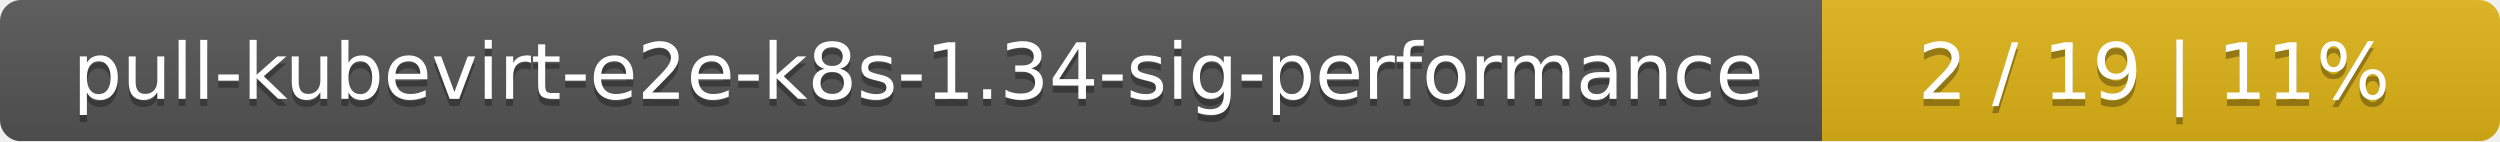
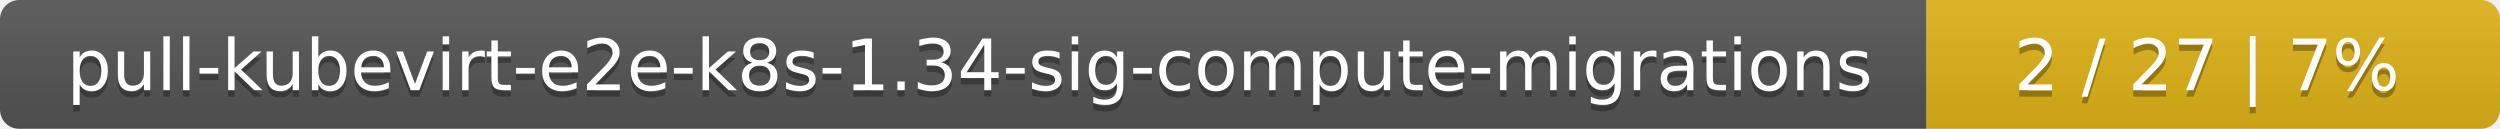
- <svg xmlns="http://www.w3.org/2000/svg" width="354" height="20">
+ <svg xmlns="http://www.w3.org/2000/svg" width="388" height="20">
  <linearGradient id="smooth" x2="0" y2="100%">
    <stop offset="0" stop-color="#bbb" stop-opacity=".1" />
    <stop offset="1" stop-opacity=".1" />
  </linearGradient>
  <mask id="round">
-     <rect width="354" height="20" rx="3" fill="#fff" />
+     <rect width="388" height="20" rx="3" fill="#fff" />
  </mask>
  <g mask="url(#round)">
-     <rect width="258" height="20" fill="#555" />
-     <rect x="258" width="96" height="20" fill="#dfb317" />
-     <rect width="354" height="20" fill="url(#smooth)" />
+     <rect width="299" height="20" fill="#555" />
+     <rect x="299" width="89" height="20" fill="#dfb317" />
+     <rect width="388" height="20" fill="url(#smooth)" />
  </g>
  <g fill="#fff" text-anchor="middle" font-family="DejaVu Sans,Verdana,Geneva,sans-serif" font-size="11">
-     <text x="130" y="15" fill="#010101" fill-opacity=".3">pull-kubevirt-e2e-k8s-1.34-sig-performance</text>
-     <text x="130" y="14">pull-kubevirt-e2e-k8s-1.34-sig-performance</text>
-     <text x="305" y="15" fill="#010101" fill-opacity=".3">2 / 19    |    11%</text>
-     <text x="305" y="14">2 / 19    |    11%</text>
+     <text x="150.5" y="15" fill="#010101" fill-opacity=".3">pull-kubevirt-e2e-k8s-1.34-sig-compute-migrations</text>
+     <text x="150.5" y="14">pull-kubevirt-e2e-k8s-1.34-sig-compute-migrations</text>
+     <text x="342.5" y="15" fill="#010101" fill-opacity=".3">2 / 27    |    7%</text>
+     <text x="342.5" y="14">2 / 27    |    7%</text>
  </g>
</svg>
